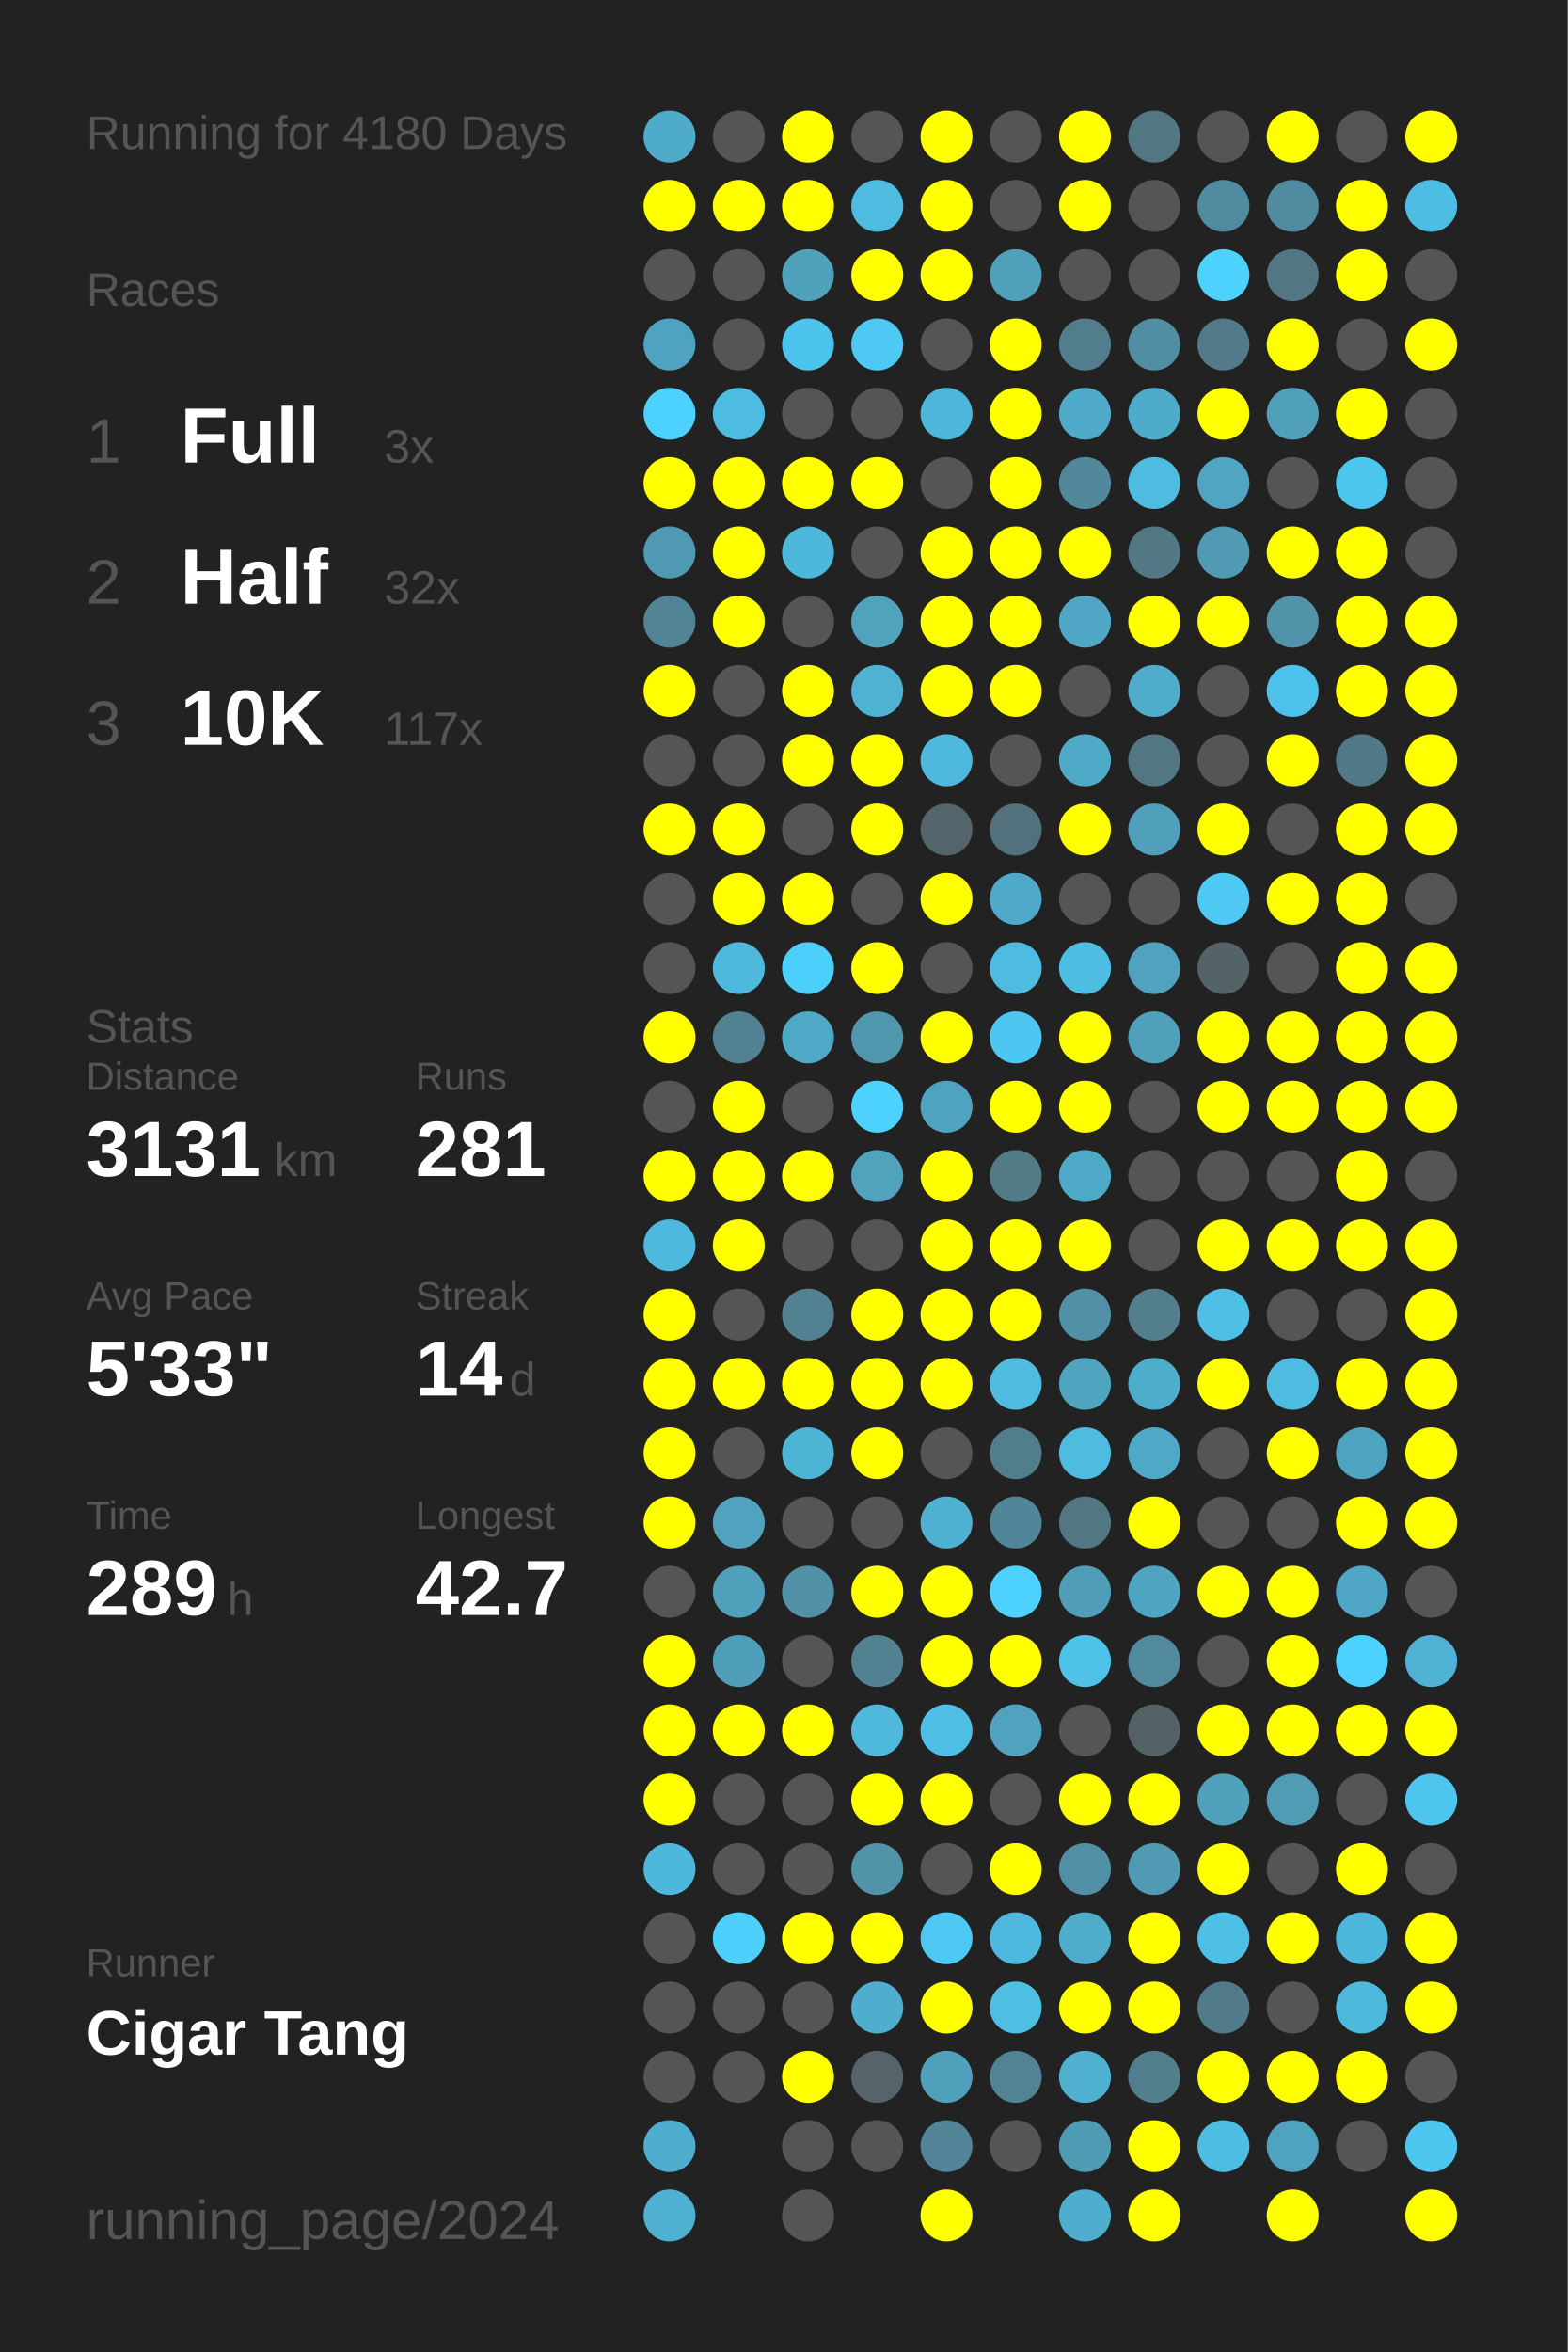
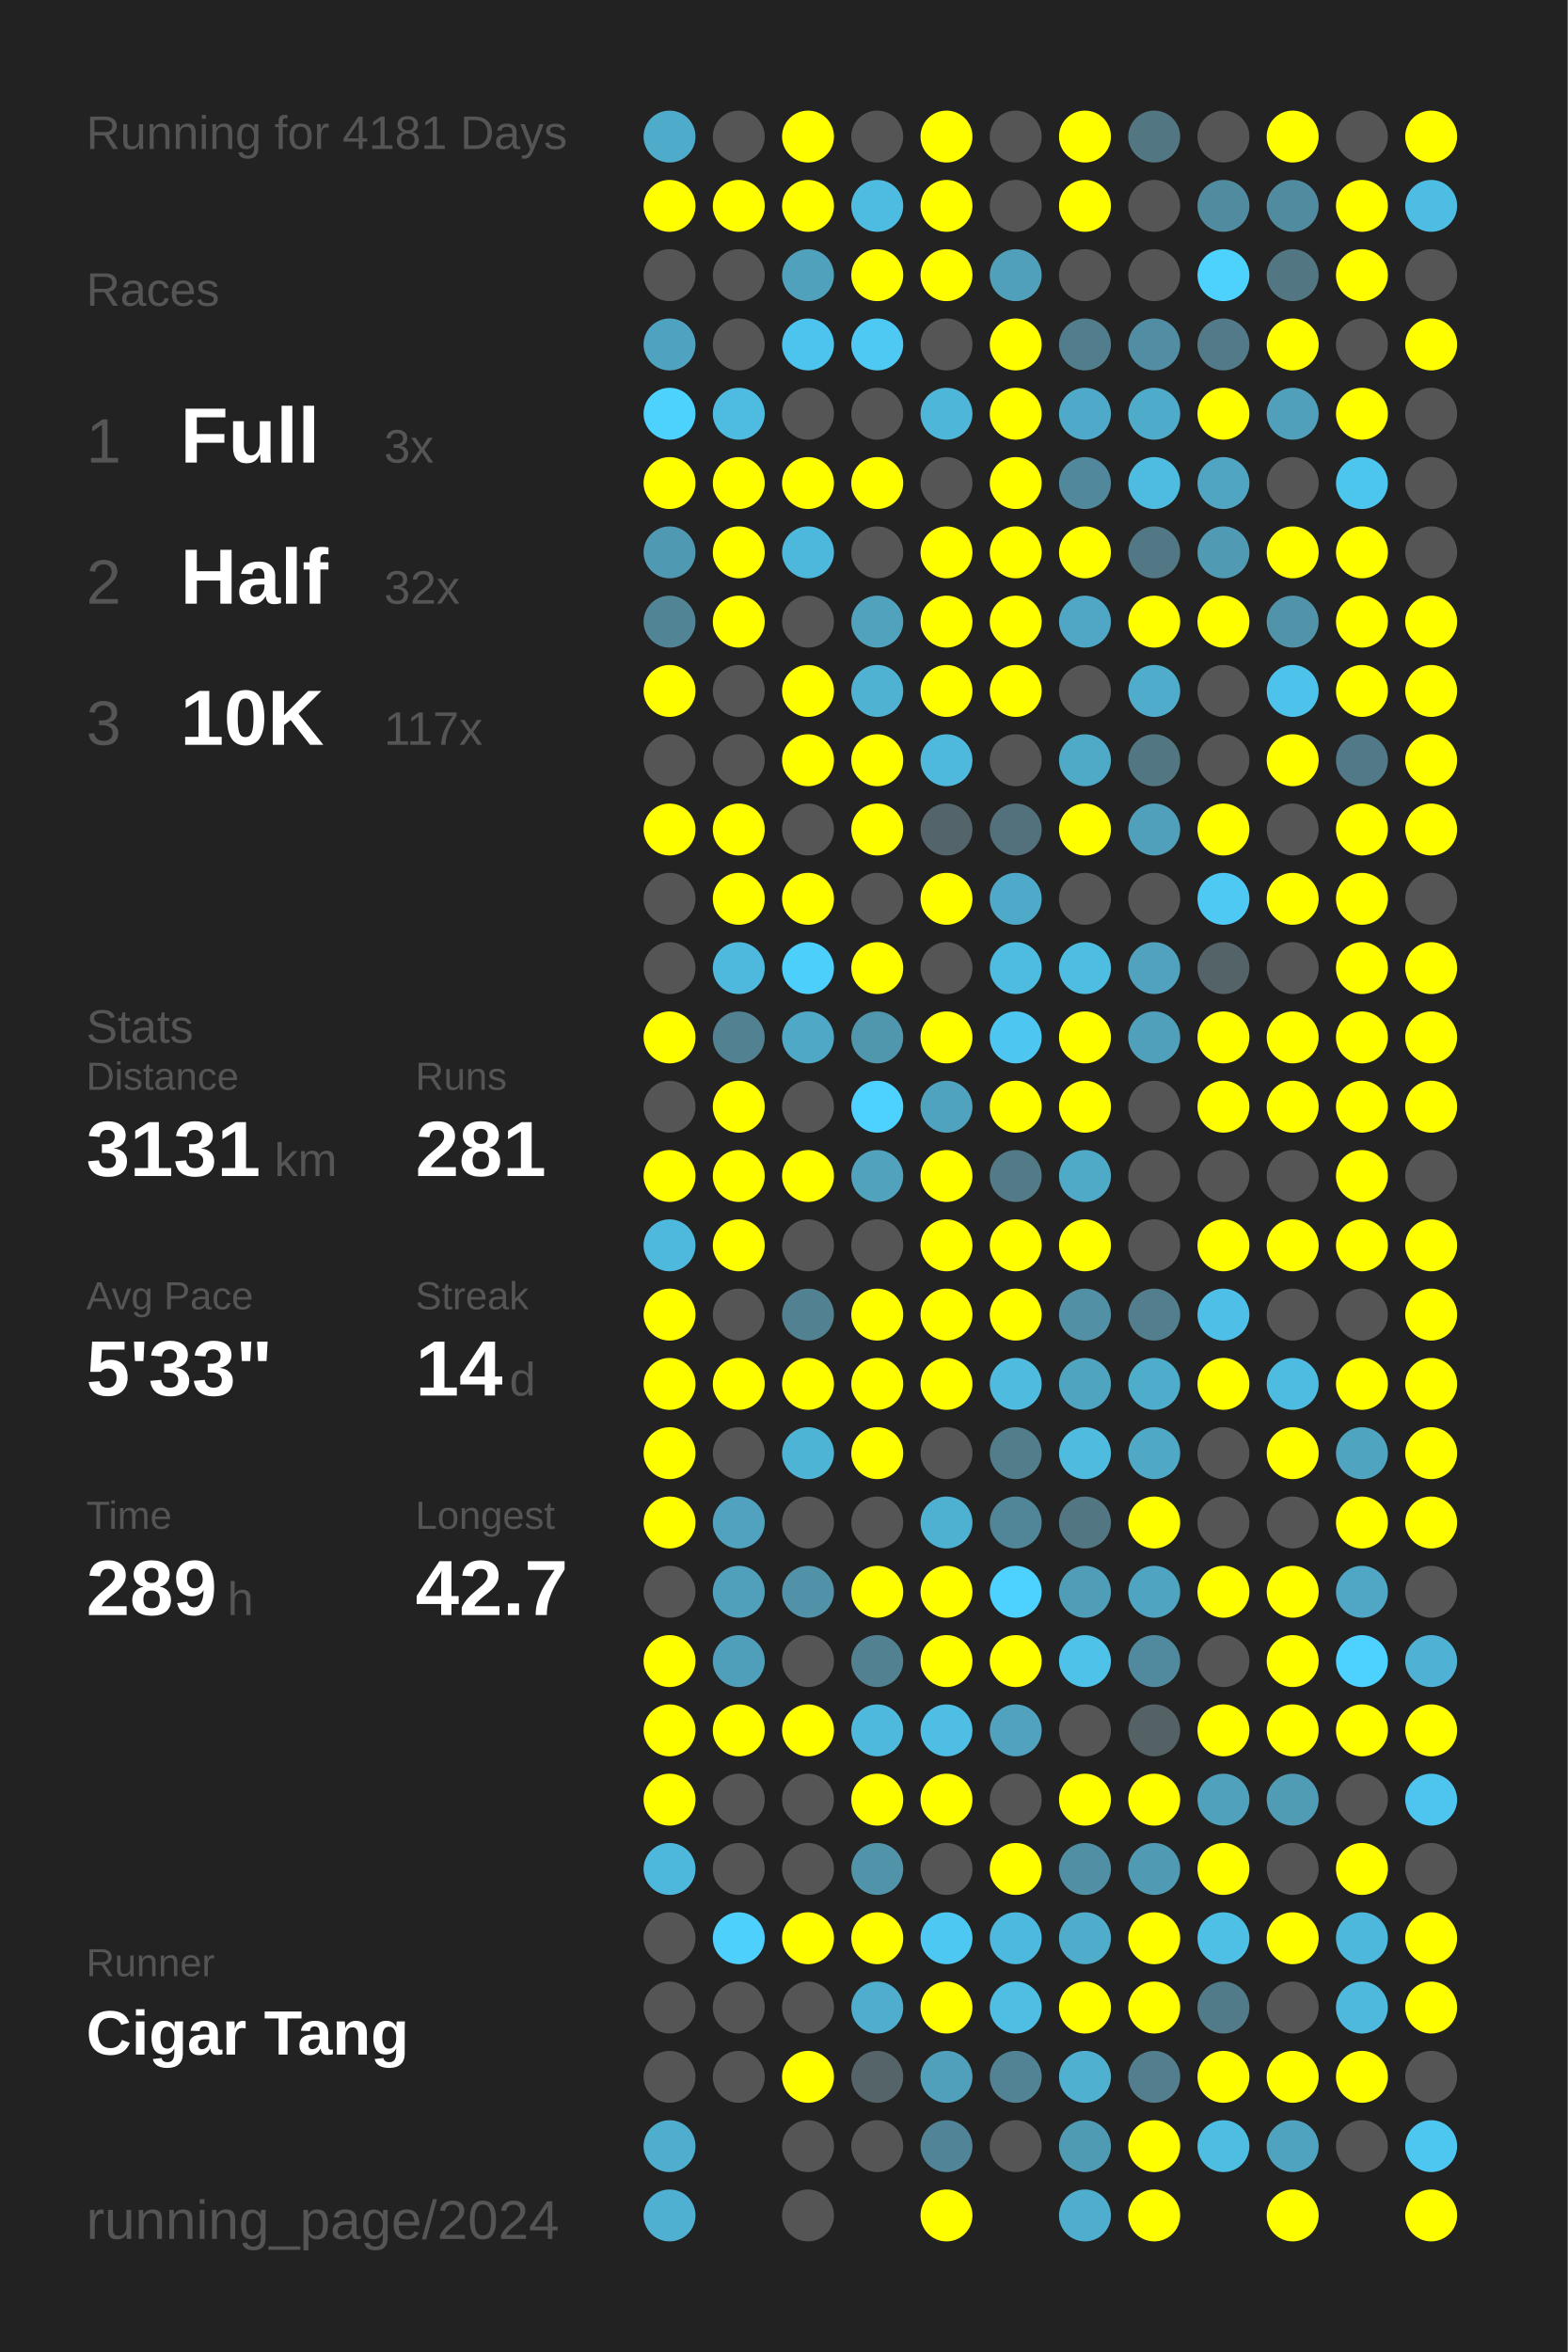
<svg xmlns="http://www.w3.org/2000/svg" baseProfile="full" height="300mm" version="1.1" viewBox="0,0,200,300" width="200mm">
  <defs />
  <rect fill="#222222" height="300" width="200" x="0" y="0" />
-   <text fill="#555555" style="font-size:6px; font-family:Arial;" x="11" y="19">Running for 4180 Days</text>
+   <text fill="#555555" style="font-size:6px; font-family:Arial;" x="11" y="19">Running for 4181 Days</text>
  <text fill="#555555" style="font-size:6px; font-family:Arial;" x="11" y="39">Races</text>
  <text fill="#555555" style="font-size:8px; font-family:Arial;" x="11" y="59">1</text>
  <text fill="#FFFFFF" style="font-size:10px; font-family:Arial; font-weight:bold;" x="23" y="59">Full</text>
  <text fill="#555555" style="font-size:6px; font-family:Arial;" x="49" y="59">3x</text>
  <text fill="#555555" style="font-size:8px; font-family:Arial;" x="11" y="77">2</text>
  <text fill="#FFFFFF" style="font-size:10px; font-family:Arial; font-weight:bold;" x="23" y="77">Half</text>
  <text fill="#555555" style="font-size:6px; font-family:Arial;" x="49" y="77">32x</text>
  <text fill="#555555" style="font-size:8px; font-family:Arial;" x="11" y="95">3</text>
  <text fill="#FFFFFF" style="font-size:10px; font-family:Arial; font-weight:bold;" x="23" y="95">10K</text>
  <text fill="#555555" style="font-size:6px; font-family:Arial;" x="49" y="95">117x</text>
  <text fill="#555555" style="font-size:6px; font-family:Arial;" x="11" y="133">Stats</text>
  <text fill="#555555" style="font-size:5px; font-family:Arial;" x="11" y="139">Distance</text>
  <text fill="#FFFFFF" style="font-size:10px; font-family:Arial; font-weight:bold;" x="11" y="150">3131</text>
  <text fill="#555555" style="font-size:6px; font-family:Arial;" x="35" y="150">km</text>
  <text fill="#555555" style="font-size:5px; font-family:Arial;" x="53" y="139">Runs</text>
  <text fill="#FFFFFF" style="font-size:10px; font-family:Arial; font-weight:bold;" x="53" y="150">281</text>
  <text fill="#555555" style="font-size:5px; font-family:Arial;" x="11" y="167">Avg Pace</text>
  <text fill="#FFFFFF" style="font-size:10px; font-family:Arial; font-weight:bold;" x="11" y="178">5'33"</text>
  <text fill="#555555" style="font-size:5px; font-family:Arial;" x="53" y="167">Streak</text>
  <text fill="#FFFFFF" style="font-size:10px; font-family:Arial; font-weight:bold;" x="53" y="178">14</text>
  <text fill="#555555" style="font-size:6px; font-family:Arial;" x="65" y="178">d</text>
  <text fill="#555555" style="font-size:5px; font-family:Arial;" x="11" y="195">Time</text>
  <text fill="#FFFFFF" style="font-size:10px; font-family:Arial; font-weight:bold;" x="11" y="206">289</text>
  <text fill="#555555" style="font-size:6px; font-family:Arial;" x="29" y="206">h</text>
  <text fill="#555555" style="font-size:5px; font-family:Arial;" x="53" y="195">Longest</text>
  <text fill="#FFFFFF" style="font-size:10px; font-family:Arial; font-weight:bold;" x="53" y="206">42.7</text>
  <text fill="#555555" style="font-size:5px; font-family:Arial;" x="11" y="252.065">Runner</text>
  <text fill="#FFFFFF" style="font-size:8px; font-family:Arial; font-weight:bold;" x="11" y="262.065">Cigar Tang</text>
  <text fill="#555555" style="font-size:7px; font-family:Arial;" x="11" y="285.581">running_page/2024</text>
  <circle cx="85.417" cy="17.419" fill="#4fabca" r="3.312" />
  <circle cx="85.417" cy="26.258" fill="#FFFF00" r="3.312" />
  <circle cx="85.417" cy="35.097" fill="#555555" r="3.312" />
  <circle cx="85.417" cy="43.935" fill="#4fa3c0" r="3.312" />
  <circle cx="85.417" cy="52.774" fill="#4dd1fd" r="3.312" />
  <circle cx="85.417" cy="61.613" fill="#FFFF00" r="3.312" />
  <circle cx="85.417" cy="70.452" fill="#5099b2" r="3.312" />
  <circle cx="85.417" cy="79.29" fill="#518495" r="3.312" />
  <circle cx="85.417" cy="88.129" fill="#FFFF00" r="3.312" />
  <circle cx="85.417" cy="96.968" fill="#555555" r="3.312" />
  <circle cx="85.417" cy="105.806" fill="#FFFF00" r="3.312" />
  <circle cx="85.417" cy="114.645" fill="#555555" r="3.312" />
  <circle cx="85.417" cy="123.484" fill="#555555" r="3.312" />
  <circle cx="85.417" cy="132.323" fill="#FFFF00" r="3.312" />
  <circle cx="85.417" cy="141.161" fill="#555555" r="3.312" />
  <circle cx="85.417" cy="150" fill="#FFFF00" r="3.312" />
  <circle cx="85.417" cy="158.839" fill="#4eb9dd" r="3.312" />
  <circle cx="85.417" cy="167.677" fill="#FFFF00" r="3.312" />
  <circle cx="85.417" cy="176.516" fill="#FFFF00" r="3.312" />
  <circle cx="85.417" cy="185.355" fill="#FFFF00" r="3.312" />
  <circle cx="85.417" cy="194.194" fill="#FFFF00" r="3.312" />
  <circle cx="85.417" cy="203.032" fill="#555555" r="3.312" />
  <circle cx="85.417" cy="211.871" fill="#FFFF00" r="3.312" />
  <circle cx="85.417" cy="220.71" fill="#FFFF00" r="3.312" />
  <circle cx="85.417" cy="229.548" fill="#FFFF00" r="3.312" />
  <circle cx="85.417" cy="238.387" fill="#4eb8dc" r="3.312" />
  <circle cx="85.417" cy="247.226" fill="#555555" r="3.312" />
  <circle cx="85.417" cy="256.065" fill="#555555" r="3.312" />
  <circle cx="85.417" cy="264.903" fill="#555555" r="3.312" />
  <circle cx="85.417" cy="273.742" fill="#4fadcd" r="3.312" />
  <circle cx="85.417" cy="282.581" fill="#4fb0d1" r="3.312" />
  <circle cx="94.25" cy="17.419" fill="#555555" r="3.312" />
  <circle cx="94.25" cy="26.258" fill="#FFFF00" r="3.312" />
  <circle cx="94.25" cy="35.097" fill="#555555" r="3.312" />
  <circle cx="94.25" cy="43.935" fill="#555555" r="3.312" />
  <circle cx="94.25" cy="52.774" fill="#4ebbe1" r="3.312" />
  <circle cx="94.25" cy="61.613" fill="#FFFF00" r="3.312" />
  <circle cx="94.25" cy="70.452" fill="#FFFF00" r="3.312" />
  <circle cx="94.25" cy="79.29" fill="#FFFF00" r="3.312" />
  <circle cx="94.25" cy="88.129" fill="#555555" r="3.312" />
  <circle cx="94.25" cy="96.968" fill="#555555" r="3.312" />
  <circle cx="94.25" cy="105.806" fill="#FFFF00" r="3.312" />
  <circle cx="94.25" cy="114.645" fill="#FFFF00" r="3.312" />
  <circle cx="94.25" cy="123.484" fill="#4eb9dd" r="3.312" />
  <circle cx="94.25" cy="132.323" fill="#528192" r="3.312" />
  <circle cx="94.25" cy="141.161" fill="#FFFF00" r="3.312" />
  <circle cx="94.25" cy="150" fill="#FFFF00" r="3.312" />
  <circle cx="94.25" cy="158.839" fill="#FFFF00" r="3.312" />
  <circle cx="94.25" cy="167.677" fill="#555555" r="3.312" />
  <circle cx="94.25" cy="176.516" fill="#FFFF00" r="3.312" />
  <circle cx="94.25" cy="185.355" fill="#555555" r="3.312" />
  <circle cx="94.25" cy="194.194" fill="#50a2be" r="3.312" />
  <circle cx="94.25" cy="203.032" fill="#50a0bb" r="3.312" />
  <circle cx="94.25" cy="211.871" fill="#509fba" r="3.312" />
  <circle cx="94.25" cy="220.71" fill="#FFFF00" r="3.312" />
  <circle cx="94.25" cy="229.548" fill="#555555" r="3.312" />
  <circle cx="94.25" cy="238.387" fill="#555555" r="3.312" />
  <circle cx="94.25" cy="247.226" fill="#4dd0fc" r="3.312" />
  <circle cx="94.25" cy="256.065" fill="#555555" r="3.312" />
  <circle cx="94.25" cy="264.903" fill="#555555" r="3.312" />
  <circle cx="103.083" cy="17.419" fill="#FFFF00" r="3.312" />
  <circle cx="103.083" cy="26.258" fill="#FFFF00" r="3.312" />
  <circle cx="103.083" cy="35.097" fill="#50a1bc" r="3.312" />
  <circle cx="103.083" cy="43.935" fill="#4dc4ed" r="3.312" />
  <circle cx="103.083" cy="52.774" fill="#555555" r="3.312" />
  <circle cx="103.083" cy="61.613" fill="#FFFF00" r="3.312" />
  <circle cx="103.083" cy="70.452" fill="#4eb8dc" r="3.312" />
  <circle cx="103.083" cy="79.29" fill="#555555" r="3.312" />
  <circle cx="103.083" cy="88.129" fill="#FFFF00" r="3.312" />
  <circle cx="103.083" cy="96.968" fill="#FFFF00" r="3.312" />
  <circle cx="103.083" cy="105.806" fill="#555555" r="3.312" />
  <circle cx="103.083" cy="114.645" fill="#FFFF00" r="3.312" />
  <circle cx="103.083" cy="123.484" fill="#4dcffc" r="3.312" />
  <circle cx="103.083" cy="132.323" fill="#4fa8c6" r="3.312" />
  <circle cx="103.083" cy="141.161" fill="#555555" r="3.312" />
  <circle cx="103.083" cy="150" fill="#FFFF00" r="3.312" />
  <circle cx="103.083" cy="158.839" fill="#555555" r="3.312" />
  <circle cx="103.083" cy="167.677" fill="#528192" r="3.312" />
  <circle cx="103.083" cy="176.516" fill="#FFFF00" r="3.312" />
  <circle cx="103.083" cy="185.355" fill="#4eb4d6" r="3.312" />
  <circle cx="103.083" cy="194.194" fill="#555555" r="3.312" />
  <circle cx="103.083" cy="203.032" fill="#5192a9" r="3.312" />
  <circle cx="103.083" cy="211.871" fill="#555555" r="3.312" />
  <circle cx="103.083" cy="220.71" fill="#FFFF00" r="3.312" />
  <circle cx="103.083" cy="229.548" fill="#555555" r="3.312" />
  <circle cx="103.083" cy="238.387" fill="#555555" r="3.312" />
  <circle cx="103.083" cy="247.226" fill="#FFFF00" r="3.312" />
  <circle cx="103.083" cy="256.065" fill="#555555" r="3.312" />
  <circle cx="103.083" cy="264.903" fill="#FFFF00" r="3.312" />
  <circle cx="103.083" cy="273.742" fill="#555555" r="3.312" />
  <circle cx="103.083" cy="282.581" fill="#555555" r="3.312" />
  <circle cx="111.917" cy="17.419" fill="#555555" r="3.312" />
  <circle cx="111.917" cy="26.258" fill="#4ebce1" r="3.312" />
  <circle cx="111.917" cy="35.097" fill="#FFFF00" r="3.312" />
  <circle cx="111.917" cy="43.935" fill="#4dc9f3" r="3.312" />
  <circle cx="111.917" cy="52.774" fill="#555555" r="3.312" />
  <circle cx="111.917" cy="61.613" fill="#FFFF00" r="3.312" />
  <circle cx="111.917" cy="70.452" fill="#555555" r="3.312" />
  <circle cx="111.917" cy="79.29" fill="#50a2bd" r="3.312" />
  <circle cx="111.917" cy="88.129" fill="#4fb2d3" r="3.312" />
  <circle cx="111.917" cy="96.968" fill="#FFFF00" r="3.312" />
  <circle cx="111.917" cy="105.806" fill="#FFFF00" r="3.312" />
  <circle cx="111.917" cy="114.645" fill="#555555" r="3.312" />
  <circle cx="111.917" cy="123.484" fill="#FFFF00" r="3.312" />
  <circle cx="111.917" cy="132.323" fill="#5096ad" r="3.312" />
  <circle cx="111.917" cy="141.161" fill="#4dd1fe" r="3.312" />
  <circle cx="111.917" cy="150" fill="#50a2bd" r="3.312" />
  <circle cx="111.917" cy="158.839" fill="#555555" r="3.312" />
  <circle cx="111.917" cy="167.677" fill="#FFFF00" r="3.312" />
  <circle cx="111.917" cy="176.516" fill="#FFFF00" r="3.312" />
  <circle cx="111.917" cy="185.355" fill="#FFFF00" r="3.312" />
  <circle cx="111.917" cy="194.194" fill="#555555" r="3.312" />
  <circle cx="111.917" cy="203.032" fill="#FFFF00" r="3.312" />
  <circle cx="111.917" cy="211.871" fill="#528191" r="3.312" />
  <circle cx="111.917" cy="220.71" fill="#4eb9dd" r="3.312" />
  <circle cx="111.917" cy="229.548" fill="#FFFF00" r="3.312" />
  <circle cx="111.917" cy="238.387" fill="#5193a9" r="3.312" />
  <circle cx="111.917" cy="247.226" fill="#FFFF00" r="3.312" />
  <circle cx="111.917" cy="256.065" fill="#4fadcd" r="3.312" />
  <circle cx="111.917" cy="264.903" fill="#546469" r="3.312" />
  <circle cx="111.917" cy="273.742" fill="#555555" r="3.312" />
  <circle cx="120.75" cy="17.419" fill="#FFFF00" r="3.312" />
  <circle cx="120.75" cy="26.258" fill="#FFFF00" r="3.312" />
  <circle cx="120.75" cy="35.097" fill="#FFFF00" r="3.312" />
  <circle cx="120.75" cy="43.935" fill="#555555" r="3.312" />
  <circle cx="120.75" cy="52.774" fill="#4eb6d9" r="3.312" />
  <circle cx="120.75" cy="61.613" fill="#555555" r="3.312" />
  <circle cx="120.75" cy="70.452" fill="#FFFF00" r="3.312" />
  <circle cx="120.75" cy="79.29" fill="#FFFF00" r="3.312" />
  <circle cx="120.75" cy="88.129" fill="#FFFF00" r="3.312" />
  <circle cx="120.75" cy="96.968" fill="#4eb9dd" r="3.312" />
  <circle cx="120.75" cy="105.806" fill="#53646a" r="3.312" />
  <circle cx="120.75" cy="114.645" fill="#FFFF00" r="3.312" />
  <circle cx="120.75" cy="123.484" fill="#555555" r="3.312" />
  <circle cx="120.75" cy="132.323" fill="#FFFF00" r="3.312" />
  <circle cx="120.75" cy="141.161" fill="#4fa3bf" r="3.312" />
  <circle cx="120.75" cy="150" fill="#FFFF00" r="3.312" />
  <circle cx="120.75" cy="158.839" fill="#FFFF00" r="3.312" />
  <circle cx="120.75" cy="167.677" fill="#FFFF00" r="3.312" />
  <circle cx="120.75" cy="176.516" fill="#FFFF00" r="3.312" />
  <circle cx="120.75" cy="185.355" fill="#555555" r="3.312" />
  <circle cx="120.75" cy="194.194" fill="#4fb1d2" r="3.312" />
  <circle cx="120.75" cy="203.032" fill="#FFFF00" r="3.312" />
  <circle cx="120.75" cy="211.871" fill="#FFFF00" r="3.312" />
  <circle cx="120.75" cy="220.71" fill="#4ebee4" r="3.312" />
  <circle cx="120.75" cy="229.548" fill="#FFFF00" r="3.312" />
  <circle cx="120.75" cy="238.387" fill="#555555" r="3.312" />
  <circle cx="120.75" cy="247.226" fill="#4dc8f2" r="3.312" />
  <circle cx="120.75" cy="256.065" fill="#FFFF00" r="3.312" />
  <circle cx="120.75" cy="264.903" fill="#50a0bc" r="3.312" />
  <circle cx="120.75" cy="273.742" fill="#518496" r="3.312" />
  <circle cx="120.75" cy="282.581" fill="#FFFF00" r="3.312" />
  <circle cx="129.583" cy="17.419" fill="#555555" r="3.312" />
  <circle cx="129.583" cy="26.258" fill="#555555" r="3.312" />
  <circle cx="129.583" cy="35.097" fill="#50a0bb" r="3.312" />
  <circle cx="129.583" cy="43.935" fill="#FFFF00" r="3.312" />
  <circle cx="129.583" cy="52.774" fill="#FFFF00" r="3.312" />
  <circle cx="129.583" cy="61.613" fill="#FFFF00" r="3.312" />
  <circle cx="129.583" cy="70.452" fill="#FFFF00" r="3.312" />
  <circle cx="129.583" cy="79.29" fill="#FFFF00" r="3.312" />
  <circle cx="129.583" cy="88.129" fill="#FFFF00" r="3.312" />
  <circle cx="129.583" cy="96.968" fill="#555555" r="3.312" />
  <circle cx="129.583" cy="105.806" fill="#53717c" r="3.312" />
  <circle cx="129.583" cy="114.645" fill="#4fa9c8" r="3.312" />
  <circle cx="129.583" cy="123.484" fill="#4ebbe0" r="3.312" />
  <circle cx="129.583" cy="132.323" fill="#4dc7f1" r="3.312" />
  <circle cx="129.583" cy="141.161" fill="#FFFF00" r="3.312" />
  <circle cx="129.583" cy="150" fill="#527a87" r="3.312" />
  <circle cx="129.583" cy="158.839" fill="#FFFF00" r="3.312" />
  <circle cx="129.583" cy="167.677" fill="#FFFF00" r="3.312" />
  <circle cx="129.583" cy="176.516" fill="#4ebbdf" r="3.312" />
  <circle cx="129.583" cy="185.355" fill="#527d8b" r="3.312" />
  <circle cx="129.583" cy="194.194" fill="#518698" r="3.312" />
  <circle cx="129.583" cy="203.032" fill="#4dd1fe" r="3.312" />
  <circle cx="129.583" cy="211.871" fill="#FFFF00" r="3.312" />
  <circle cx="129.583" cy="220.71" fill="#50a2be" r="3.312" />
  <circle cx="129.583" cy="229.548" fill="#555555" r="3.312" />
  <circle cx="129.583" cy="238.387" fill="#FFFF00" r="3.312" />
  <circle cx="129.583" cy="247.226" fill="#4eb9de" r="3.312" />
  <circle cx="129.583" cy="256.065" fill="#4ebee3" r="3.312" />
  <circle cx="129.583" cy="264.903" fill="#528394" r="3.312" />
  <circle cx="129.583" cy="273.742" fill="#555555" r="3.312" />
  <circle cx="138.417" cy="17.419" fill="#FFFF00" r="3.312" />
  <circle cx="138.417" cy="26.258" fill="#FFFF00" r="3.312" />
  <circle cx="138.417" cy="35.097" fill="#555555" r="3.312" />
  <circle cx="138.417" cy="43.935" fill="#527d8c" r="3.312" />
  <circle cx="138.417" cy="52.774" fill="#4faac9" r="3.312" />
  <circle cx="138.417" cy="61.613" fill="#51889b" r="3.312" />
  <circle cx="138.417" cy="70.452" fill="#FFFF00" r="3.312" />
  <circle cx="138.417" cy="79.29" fill="#4fa7c5" r="3.312" />
  <circle cx="138.417" cy="88.129" fill="#555555" r="3.312" />
  <circle cx="138.417" cy="96.968" fill="#4faac8" r="3.312" />
  <circle cx="138.417" cy="105.806" fill="#FFFF00" r="3.312" />
  <circle cx="138.417" cy="114.645" fill="#555555" r="3.312" />
  <circle cx="138.417" cy="123.484" fill="#4ebde2" r="3.312" />
  <circle cx="138.417" cy="132.323" fill="#FFFF00" r="3.312" />
  <circle cx="138.417" cy="141.161" fill="#FFFF00" r="3.312" />
  <circle cx="138.417" cy="150" fill="#4faac8" r="3.312" />
  <circle cx="138.417" cy="158.839" fill="#FFFF00" r="3.312" />
  <circle cx="138.417" cy="167.677" fill="#5190a5" r="3.312" />
  <circle cx="138.417" cy="176.516" fill="#4fa4c0" r="3.312" />
  <circle cx="138.417" cy="185.355" fill="#4ebbdf" r="3.312" />
  <circle cx="138.417" cy="194.194" fill="#527783" r="3.312" />
  <circle cx="138.417" cy="203.032" fill="#509db7" r="3.312" />
  <circle cx="138.417" cy="211.871" fill="#4ec2e9" r="3.312" />
  <circle cx="138.417" cy="220.71" fill="#555555" r="3.312" />
  <circle cx="138.417" cy="229.548" fill="#FFFF00" r="3.312" />
  <circle cx="138.417" cy="238.387" fill="#518fa4" r="3.312" />
  <circle cx="138.417" cy="247.226" fill="#4faccb" r="3.312" />
  <circle cx="138.417" cy="256.065" fill="#FFFF00" r="3.312" />
  <circle cx="138.417" cy="264.903" fill="#4fb0d0" r="3.312" />
  <circle cx="138.417" cy="273.742" fill="#509bb4" r="3.312" />
  <circle cx="138.417" cy="282.581" fill="#4faece" r="3.312" />
  <circle cx="147.25" cy="17.419" fill="#527682" r="3.312" />
  <circle cx="147.25" cy="26.258" fill="#555555" r="3.312" />
  <circle cx="147.25" cy="35.097" fill="#555555" r="3.312" />
  <circle cx="147.25" cy="43.935" fill="#518ea3" r="3.312" />
  <circle cx="147.25" cy="52.774" fill="#4fabca" r="3.312" />
  <circle cx="147.25" cy="61.613" fill="#4ebbe0" r="3.312" />
  <circle cx="147.25" cy="70.452" fill="#527885" r="3.312" />
  <circle cx="147.25" cy="79.29" fill="#FFFF00" r="3.312" />
  <circle cx="147.25" cy="88.129" fill="#4faccb" r="3.312" />
  <circle cx="147.25" cy="96.968" fill="#527783" r="3.312" />
  <circle cx="147.25" cy="105.806" fill="#50a0bb" r="3.312" />
  <circle cx="147.25" cy="114.645" fill="#555555" r="3.312" />
  <circle cx="147.25" cy="123.484" fill="#50a2be" r="3.312" />
  <circle cx="147.25" cy="132.323" fill="#50a0bb" r="3.312" />
  <circle cx="147.25" cy="141.161" fill="#555555" r="3.312" />
  <circle cx="147.25" cy="150" fill="#555555" r="3.312" />
  <circle cx="147.25" cy="158.839" fill="#555555" r="3.312" />
  <circle cx="147.25" cy="167.677" fill="#527e8d" r="3.312" />
  <circle cx="147.25" cy="176.516" fill="#4fadcc" r="3.312" />
  <circle cx="147.25" cy="185.355" fill="#4fa8c6" r="3.312" />
  <circle cx="147.25" cy="194.194" fill="#FFFF00" r="3.312" />
  <circle cx="147.25" cy="203.032" fill="#4fa4c1" r="3.312" />
  <circle cx="147.25" cy="211.871" fill="#518a9e" r="3.312" />
  <circle cx="147.25" cy="220.71" fill="#546266" r="3.312" />
  <circle cx="147.25" cy="229.548" fill="#FFFF00" r="3.312" />
  <circle cx="147.25" cy="238.387" fill="#509ab3" r="3.312" />
  <circle cx="147.25" cy="247.226" fill="#FFFF00" r="3.312" />
  <circle cx="147.25" cy="256.065" fill="#FFFF00" r="3.312" />
  <circle cx="147.25" cy="264.903" fill="#527e8d" r="3.312" />
  <circle cx="147.25" cy="273.742" fill="#FFFF00" r="3.312" />
  <circle cx="147.25" cy="282.581" fill="#FFFF00" r="3.312" />
  <circle cx="156.083" cy="17.419" fill="#555555" r="3.312" />
  <circle cx="156.083" cy="26.258" fill="#518b9f" r="3.312" />
  <circle cx="156.083" cy="35.097" fill="#4dd1fd" r="3.312" />
  <circle cx="156.083" cy="43.935" fill="#527a88" r="3.312" />
  <circle cx="156.083" cy="52.774" fill="#FFFF00" r="3.312" />
  <circle cx="156.083" cy="61.613" fill="#4fa5c2" r="3.312" />
  <circle cx="156.083" cy="70.452" fill="#509ab4" r="3.312" />
  <circle cx="156.083" cy="79.29" fill="#FFFF00" r="3.312" />
  <circle cx="156.083" cy="88.129" fill="#555555" r="3.312" />
  <circle cx="156.083" cy="96.968" fill="#555555" r="3.312" />
  <circle cx="156.083" cy="105.806" fill="#FFFF00" r="3.312" />
  <circle cx="156.083" cy="114.645" fill="#4dc9f3" r="3.312" />
  <circle cx="156.083" cy="123.484" fill="#546368" r="3.312" />
  <circle cx="156.083" cy="132.323" fill="#FFFF00" r="3.312" />
  <circle cx="156.083" cy="141.161" fill="#FFFF00" r="3.312" />
  <circle cx="156.083" cy="150" fill="#555555" r="3.312" />
  <circle cx="156.083" cy="158.839" fill="#FFFF00" r="3.312" />
  <circle cx="156.083" cy="167.677" fill="#4ec0e7" r="3.312" />
  <circle cx="156.083" cy="176.516" fill="#FFFF00" r="3.312" />
  <circle cx="156.083" cy="185.355" fill="#555555" r="3.312" />
  <circle cx="156.083" cy="194.194" fill="#555555" r="3.312" />
  <circle cx="156.083" cy="203.032" fill="#FFFF00" r="3.312" />
  <circle cx="156.083" cy="211.871" fill="#555555" r="3.312" />
  <circle cx="156.083" cy="220.71" fill="#FFFF00" r="3.312" />
  <circle cx="156.083" cy="229.548" fill="#50a1bc" r="3.312" />
  <circle cx="156.083" cy="238.387" fill="#FFFF00" r="3.312" />
  <circle cx="156.083" cy="247.226" fill="#4ebfe5" r="3.312" />
  <circle cx="156.083" cy="256.065" fill="#527b89" r="3.312" />
  <circle cx="156.083" cy="264.903" fill="#FFFF00" r="3.312" />
  <circle cx="156.083" cy="273.742" fill="#4ebde2" r="3.312" />
  <circle cx="164.917" cy="17.419" fill="#FFFF00" r="3.312" />
  <circle cx="164.917" cy="26.258" fill="#518b9f" r="3.312" />
  <circle cx="164.917" cy="35.097" fill="#527783" r="3.312" />
  <circle cx="164.917" cy="43.935" fill="#FFFF00" r="3.312" />
  <circle cx="164.917" cy="52.774" fill="#50a0bc" r="3.312" />
  <circle cx="164.917" cy="61.613" fill="#555555" r="3.312" />
  <circle cx="164.917" cy="70.452" fill="#FFFF00" r="3.312" />
  <circle cx="164.917" cy="79.29" fill="#5193a9" r="3.312" />
  <circle cx="164.917" cy="88.129" fill="#4dc2ea" r="3.312" />
  <circle cx="164.917" cy="96.968" fill="#FFFF00" r="3.312" />
  <circle cx="164.917" cy="105.806" fill="#555555" r="3.312" />
  <circle cx="164.917" cy="114.645" fill="#FFFF00" r="3.312" />
  <circle cx="164.917" cy="123.484" fill="#555555" r="3.312" />
  <circle cx="164.917" cy="132.323" fill="#FFFF00" r="3.312" />
  <circle cx="164.917" cy="141.161" fill="#FFFF00" r="3.312" />
  <circle cx="164.917" cy="150" fill="#555555" r="3.312" />
  <circle cx="164.917" cy="158.839" fill="#FFFF00" r="3.312" />
  <circle cx="164.917" cy="167.677" fill="#555555" r="3.312" />
  <circle cx="164.917" cy="176.516" fill="#4ebce1" r="3.312" />
  <circle cx="164.917" cy="185.355" fill="#FFFF00" r="3.312" />
  <circle cx="164.917" cy="194.194" fill="#555555" r="3.312" />
  <circle cx="164.917" cy="203.032" fill="#FFFF00" r="3.312" />
  <circle cx="164.917" cy="211.871" fill="#FFFF00" r="3.312" />
  <circle cx="164.917" cy="220.71" fill="#FFFF00" r="3.312" />
  <circle cx="164.917" cy="229.548" fill="#509cb5" r="3.312" />
  <circle cx="164.917" cy="238.387" fill="#555555" r="3.312" />
  <circle cx="164.917" cy="247.226" fill="#FFFF00" r="3.312" />
  <circle cx="164.917" cy="256.065" fill="#555555" r="3.312" />
  <circle cx="164.917" cy="264.903" fill="#FFFF00" r="3.312" />
  <circle cx="164.917" cy="273.742" fill="#50a3bf" r="3.312" />
  <circle cx="164.917" cy="282.581" fill="#FFFF00" r="3.312" />
  <circle cx="173.75" cy="17.419" fill="#555555" r="3.312" />
  <circle cx="173.75" cy="26.258" fill="#FFFF00" r="3.312" />
  <circle cx="173.75" cy="35.097" fill="#FFFF00" r="3.312" />
  <circle cx="173.75" cy="43.935" fill="#555555" r="3.312" />
  <circle cx="173.75" cy="52.774" fill="#FFFF00" r="3.312" />
  <circle cx="173.75" cy="61.613" fill="#4dc6ee" r="3.312" />
  <circle cx="173.75" cy="70.452" fill="#FFFF00" r="3.312" />
  <circle cx="173.75" cy="79.29" fill="#FFFF00" r="3.312" />
  <circle cx="173.75" cy="88.129" fill="#FFFF00" r="3.312" />
  <circle cx="173.75" cy="96.968" fill="#527987" r="3.312" />
  <circle cx="173.75" cy="105.806" fill="#FFFF00" r="3.312" />
  <circle cx="173.75" cy="114.645" fill="#FFFF00" r="3.312" />
  <circle cx="173.75" cy="123.484" fill="#FFFF00" r="3.312" />
  <circle cx="173.75" cy="132.323" fill="#FFFF00" r="3.312" />
  <circle cx="173.75" cy="141.161" fill="#FFFF00" r="3.312" />
  <circle cx="173.75" cy="150" fill="#FFFF00" r="3.312" />
  <circle cx="173.75" cy="158.839" fill="#FFFF00" r="3.312" />
  <circle cx="173.75" cy="167.677" fill="#555555" r="3.312" />
  <circle cx="173.75" cy="176.516" fill="#FFFF00" r="3.312" />
  <circle cx="173.75" cy="185.355" fill="#4fa4c0" r="3.312" />
  <circle cx="173.75" cy="194.194" fill="#FFFF00" r="3.312" />
  <circle cx="173.75" cy="203.032" fill="#4fa7c5" r="3.312" />
  <circle cx="173.75" cy="211.871" fill="#4dd1fe" r="3.312" />
  <circle cx="173.75" cy="220.71" fill="#FFFF00" r="3.312" />
  <circle cx="173.75" cy="229.548" fill="#555555" r="3.312" />
  <circle cx="173.75" cy="238.387" fill="#FFFF00" r="3.312" />
  <circle cx="173.75" cy="247.226" fill="#4eb8dc" r="3.312" />
  <circle cx="173.75" cy="256.065" fill="#4eb9dd" r="3.312" />
  <circle cx="173.75" cy="264.903" fill="#FFFF00" r="3.312" />
  <circle cx="173.75" cy="273.742" fill="#555555" r="3.312" />
  <circle cx="182.583" cy="17.419" fill="#FFFF00" r="3.312" />
  <circle cx="182.583" cy="26.258" fill="#4ebde3" r="3.312" />
  <circle cx="182.583" cy="35.097" fill="#555555" r="3.312" />
  <circle cx="182.583" cy="43.935" fill="#FFFF00" r="3.312" />
  <circle cx="182.583" cy="52.774" fill="#555555" r="3.312" />
  <circle cx="182.583" cy="61.613" fill="#555555" r="3.312" />
  <circle cx="182.583" cy="70.452" fill="#555555" r="3.312" />
  <circle cx="182.583" cy="79.29" fill="#FFFF00" r="3.312" />
  <circle cx="182.583" cy="88.129" fill="#FFFF00" r="3.312" />
  <circle cx="182.583" cy="96.968" fill="#FFFF00" r="3.312" />
  <circle cx="182.583" cy="105.806" fill="#FFFF00" r="3.312" />
  <circle cx="182.583" cy="114.645" fill="#555555" r="3.312" />
  <circle cx="182.583" cy="123.484" fill="#FFFF00" r="3.312" />
  <circle cx="182.583" cy="132.323" fill="#FFFF00" r="3.312" />
  <circle cx="182.583" cy="141.161" fill="#FFFF00" r="3.312" />
  <circle cx="182.583" cy="150" fill="#555555" r="3.312" />
  <circle cx="182.583" cy="158.839" fill="#FFFF00" r="3.312" />
  <circle cx="182.583" cy="167.677" fill="#FFFF00" r="3.312" />
  <circle cx="182.583" cy="176.516" fill="#FFFF00" r="3.312" />
  <circle cx="182.583" cy="185.355" fill="#FFFF00" r="3.312" />
  <circle cx="182.583" cy="194.194" fill="#FFFF00" r="3.312" />
  <circle cx="182.583" cy="203.032" fill="#555555" r="3.312" />
  <circle cx="182.583" cy="211.871" fill="#4fb2d4" r="3.312" />
  <circle cx="182.583" cy="220.71" fill="#FFFF00" r="3.312" />
  <circle cx="182.583" cy="229.548" fill="#4dc5ee" r="3.312" />
  <circle cx="182.583" cy="238.387" fill="#555555" r="3.312" />
  <circle cx="182.583" cy="247.226" fill="#FFFF00" r="3.312" />
  <circle cx="182.583" cy="256.065" fill="#FFFF00" r="3.312" />
  <circle cx="182.583" cy="264.903" fill="#555555" r="3.312" />
  <circle cx="182.583" cy="273.742" fill="#4dc7f0" r="3.312" />
  <circle cx="182.583" cy="282.581" fill="#FFFF00" r="3.312" />
</svg>
